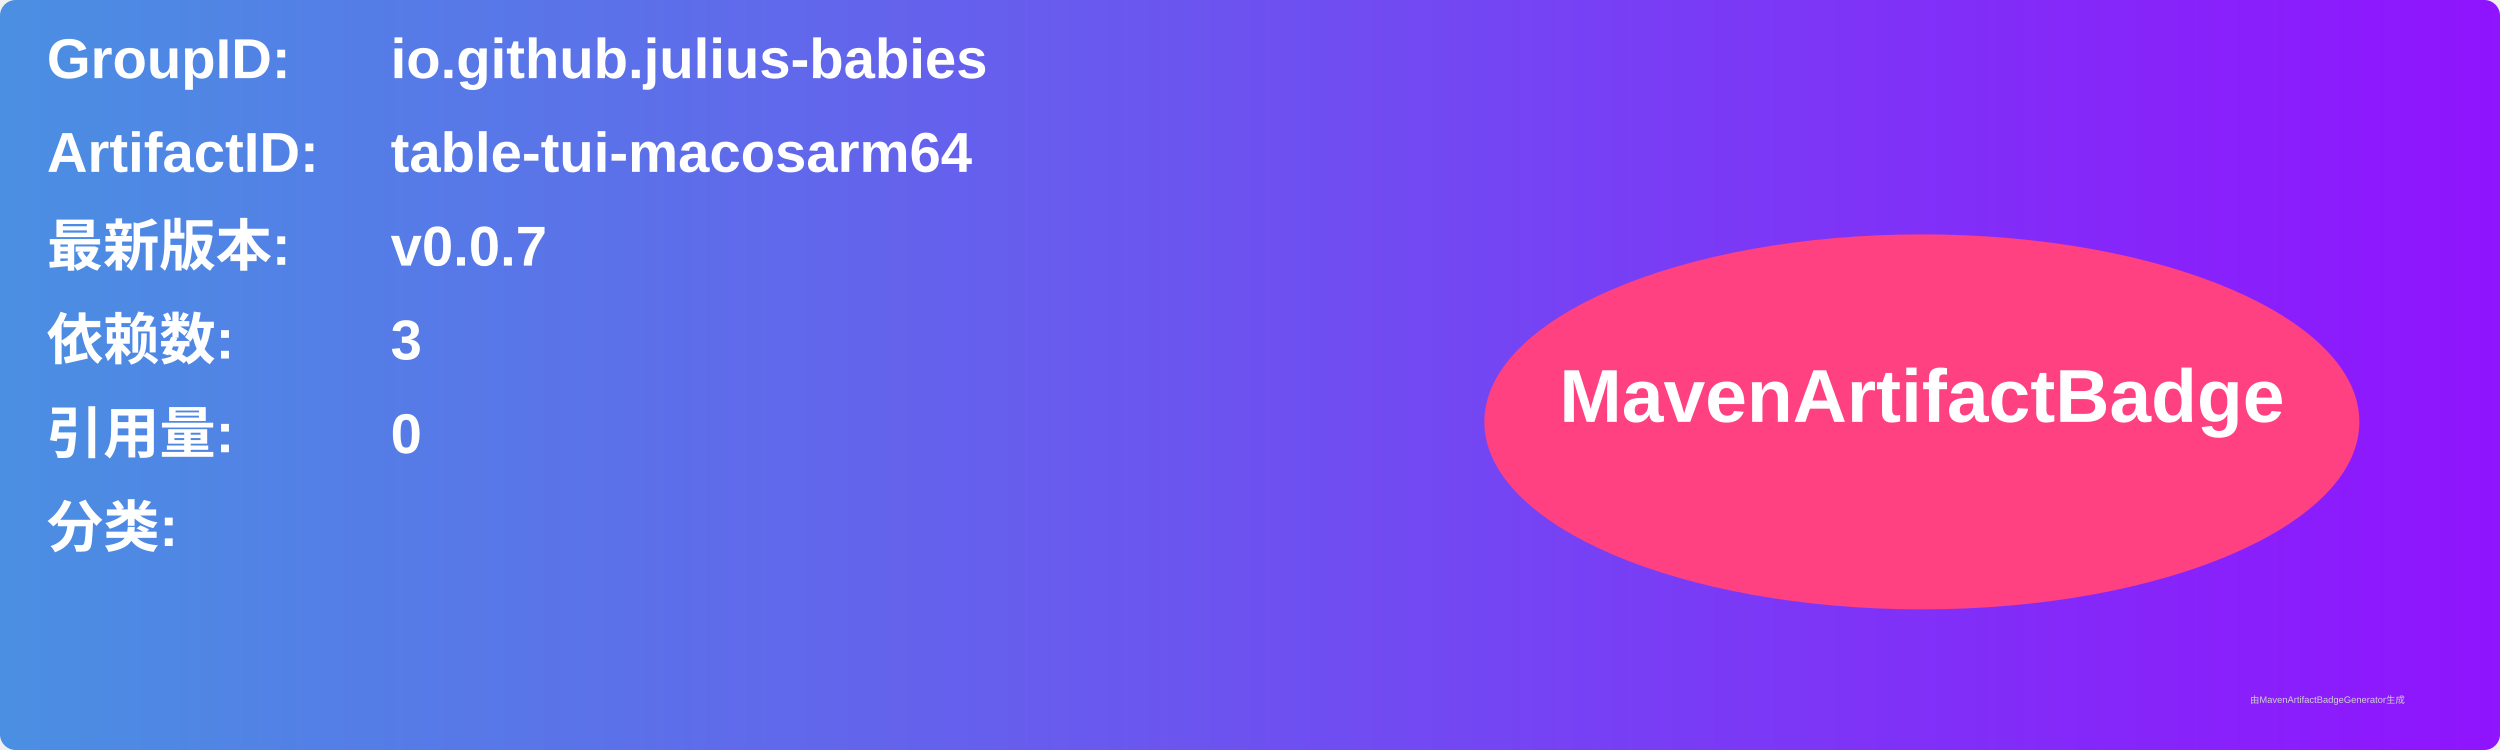
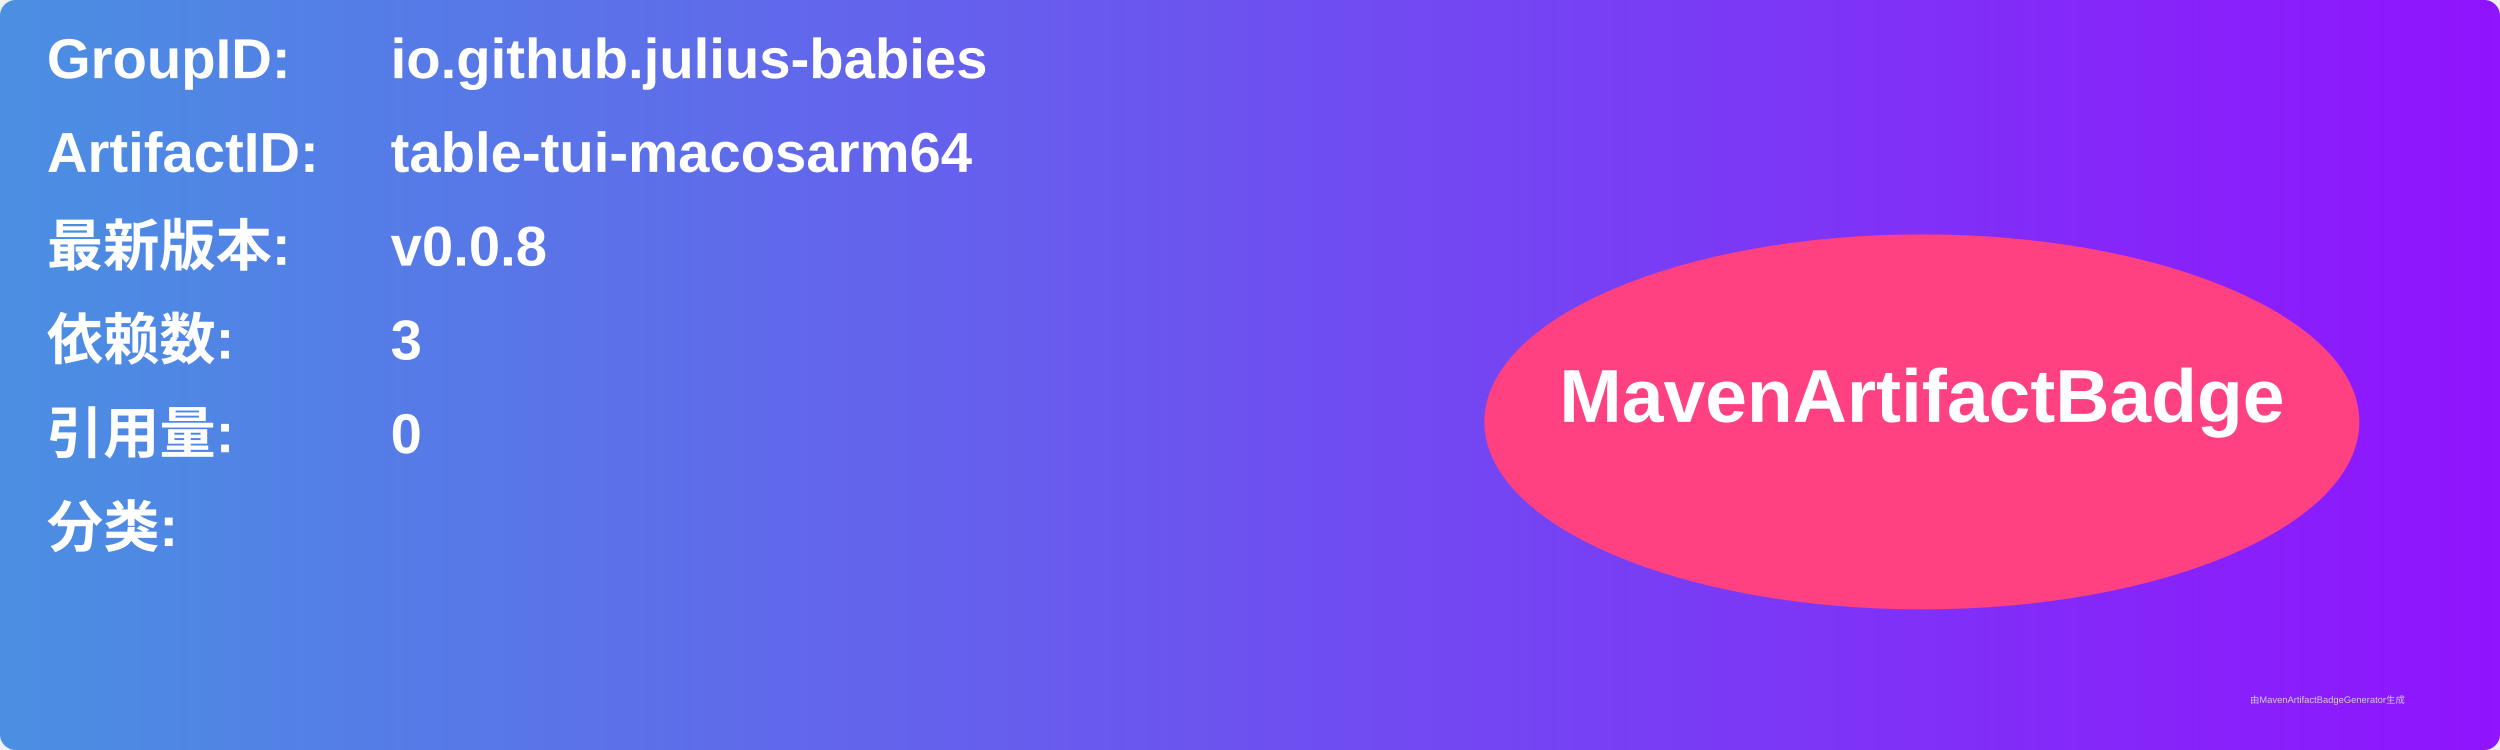
<svg xmlns="http://www.w3.org/2000/svg" width="800" height="240" viewBox="0 0 800 240">
  <linearGradient id="grad" x1="0%" y1="0%" x2="100%" y2="0%">
    <stop offset="0%" stop-color="#4a90e2" />
    <stop offset="100%" stop-color="#9013fe" />
  </linearGradient>
  <rect width="100%" height="100%" rx="5" ry="5" fill="url(#grad)" />
  <g transform="translate(15, 15)">
    <text x="0" y="10" font-family="Arial" font-size="18" fill="white" font-weight="bold" width="260">GroupID:</text>
    <text x="110" y="10" font-family="Arial" font-size="18" fill="white" font-weight="bold" width="460">io.github.julius-babies</text>
    <text x="0" y="40" font-family="Arial" font-size="18" fill="white" font-weight="bold" width="260">ArtifactID:</text>
    <text x="110" y="40" font-family="Arial" font-size="18" fill="white" font-weight="bold" width="460">table-tui-macosarm64</text>
    <text x="0" y="70" font-family="Arial" font-size="18" fill="white" font-weight="bold">最新版本:</text>
    <text x="110" y="70" font-family="Arial" font-size="18" fill="white" font-weight="bold">
-       <tspan font-weight="bold">v0.0.7</tspan>
+       <tspan font-weight="bold">v0.0.8</tspan>
    </text>
    <text x="0" y="100" font-family="Arial" font-size="18" fill="white" font-weight="bold">依赖数: </text>
    <text x="110" y="100" font-family="Arial" font-size="18" fill="white">
      <tspan font-weight="bold">3</tspan>
    </text>
    <text x="0" y="130" font-family="Arial" font-size="18" fill="white" font-weight="bold">引用量: </text>
    <text x="110" y="130" font-family="Arial" font-size="18" fill="white">
      <tspan font-weight="bold">0</tspan>
    </text>
    <text x="0" y="160" font-family="Arial" font-size="18" fill="white" font-weight="bold">分类:</text>
    <text x="10" y="190" font-family="Arial" font-size="10" fill="white">
      <tspan font-weight="bold" />
    </text>
    <ellipse cx="600" cy="120" rx="140" ry="60" fill="#ff4081" />
    <text x="600" y="120" text-anchor="middle" font-family="Arial" font-size="24" fill="white" font-weight="bold">MavenArtifactBadge</text>
  </g>
  <text x="720" y="225" font-family="Arial" font-size="3" fill="#d0d0d0">由MavenArtifactBadgeGenerator生成</text>
</svg>
